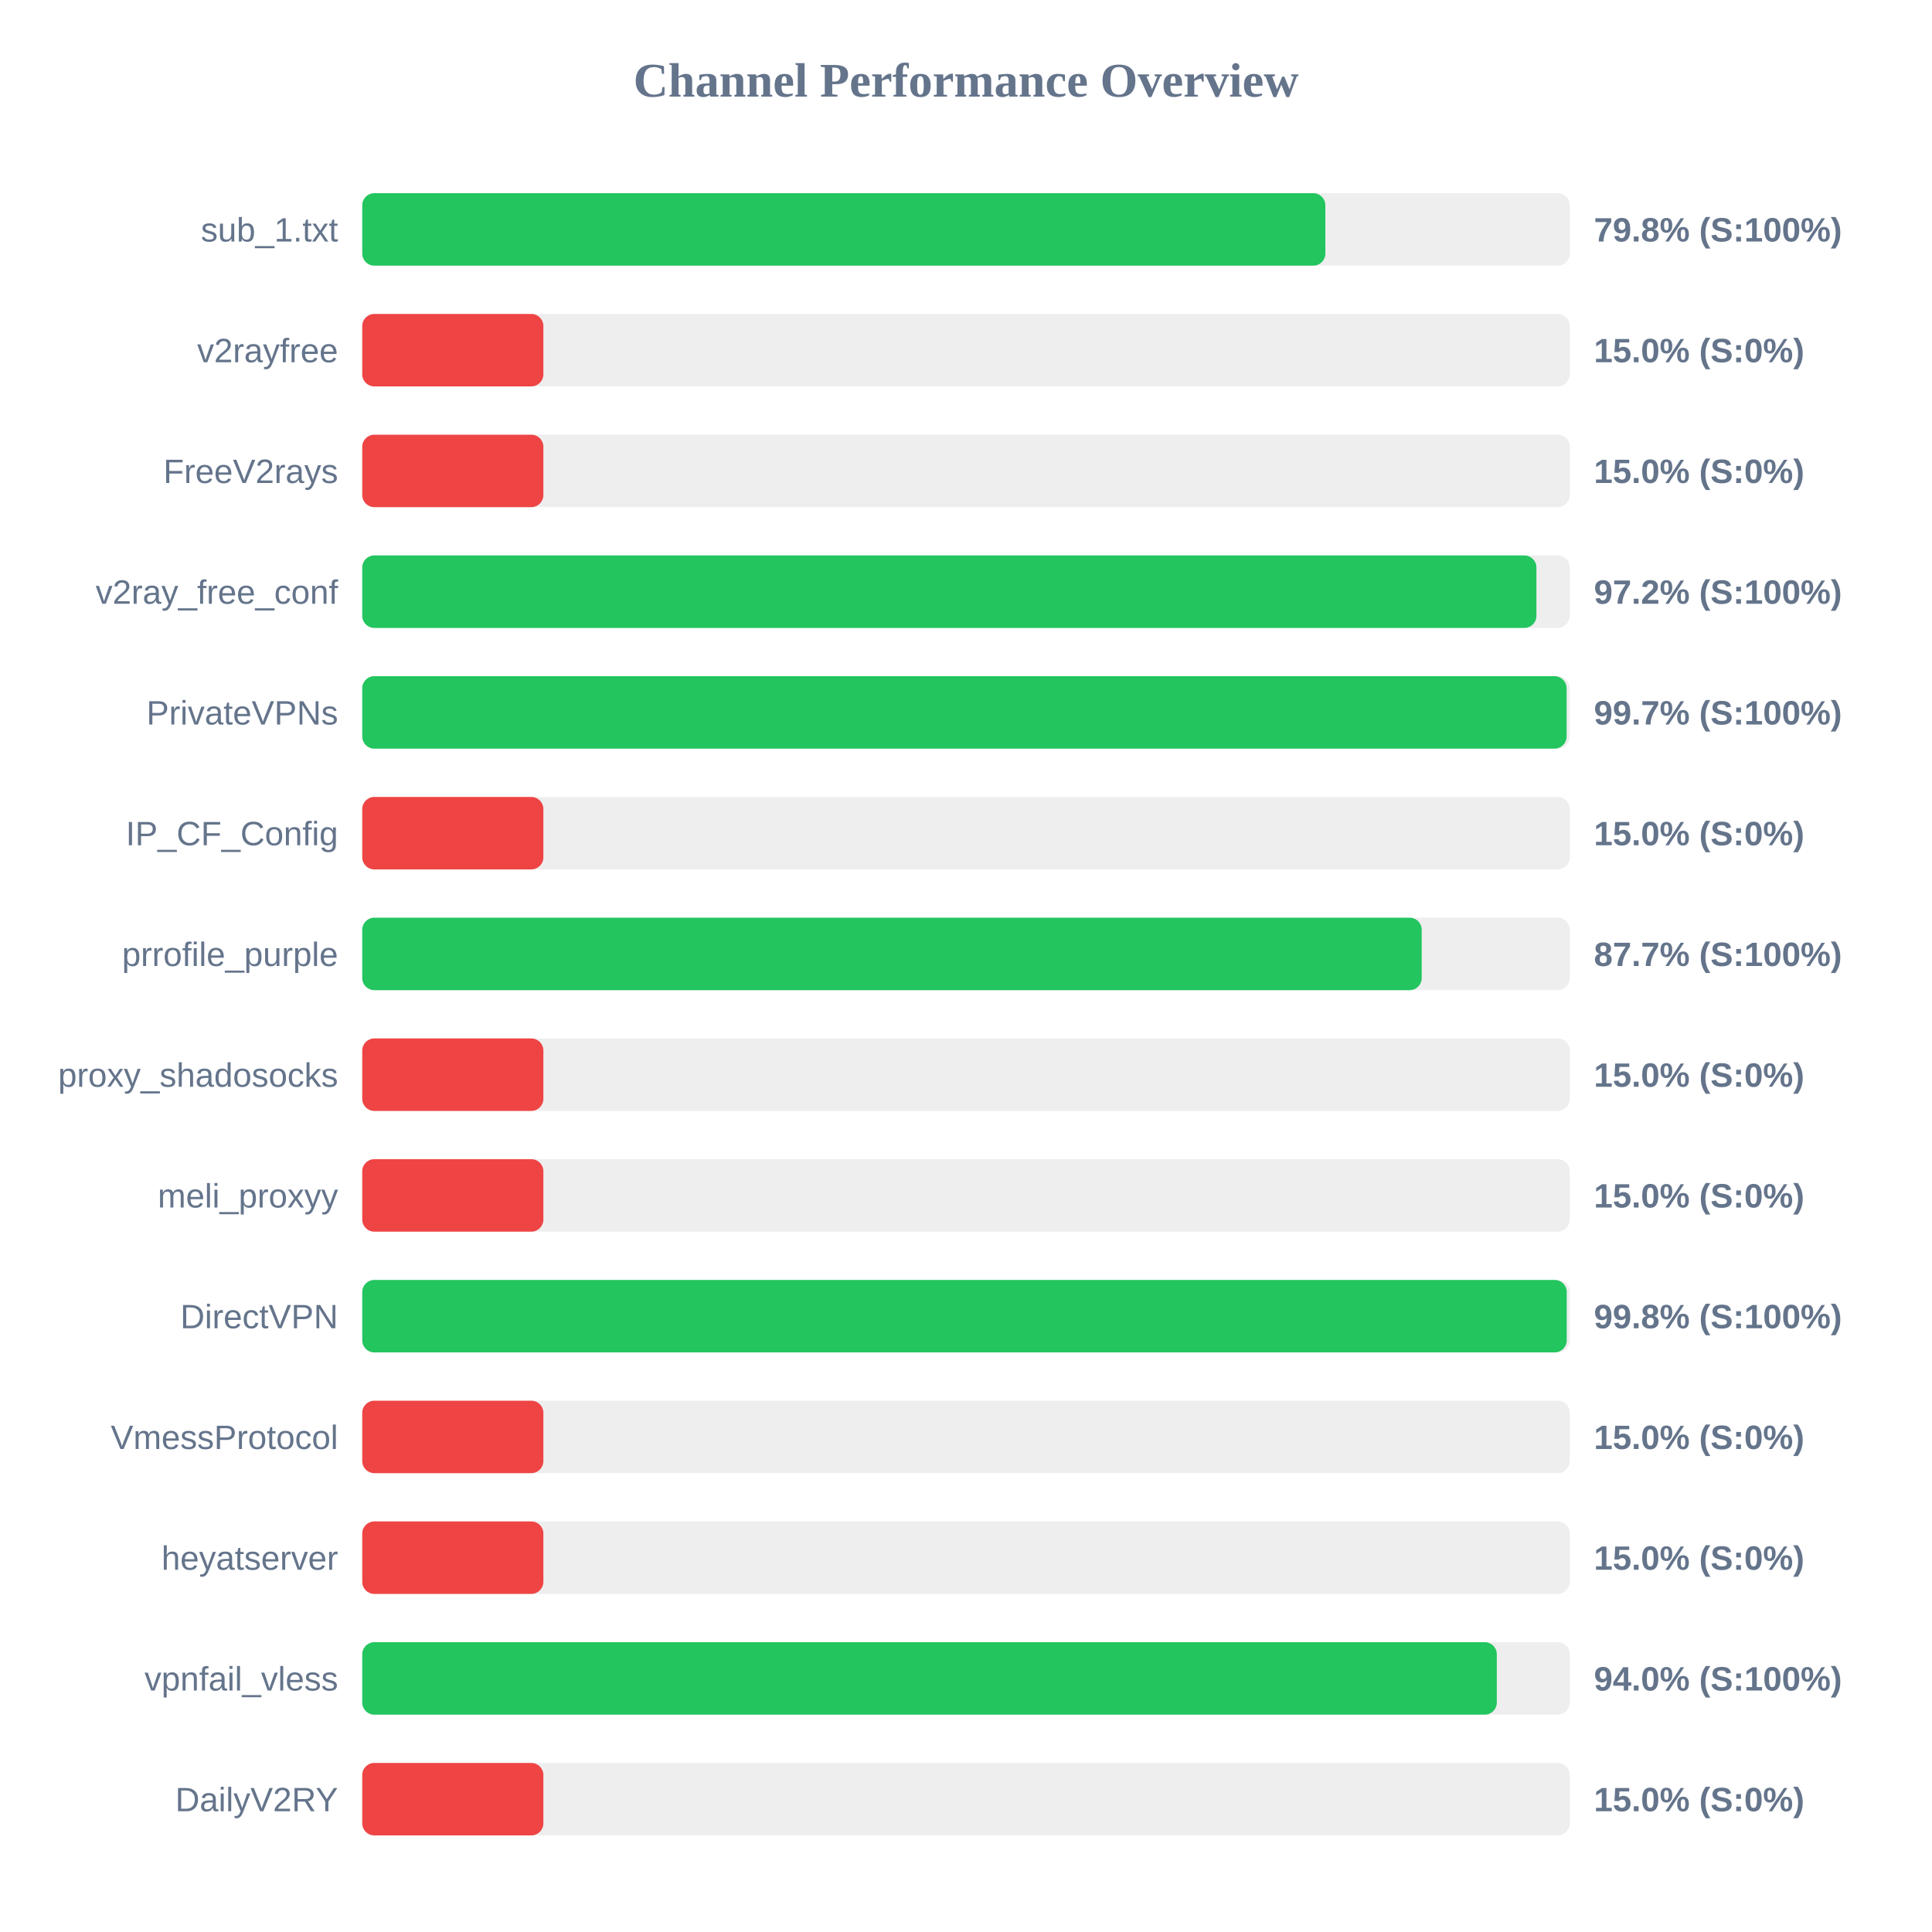
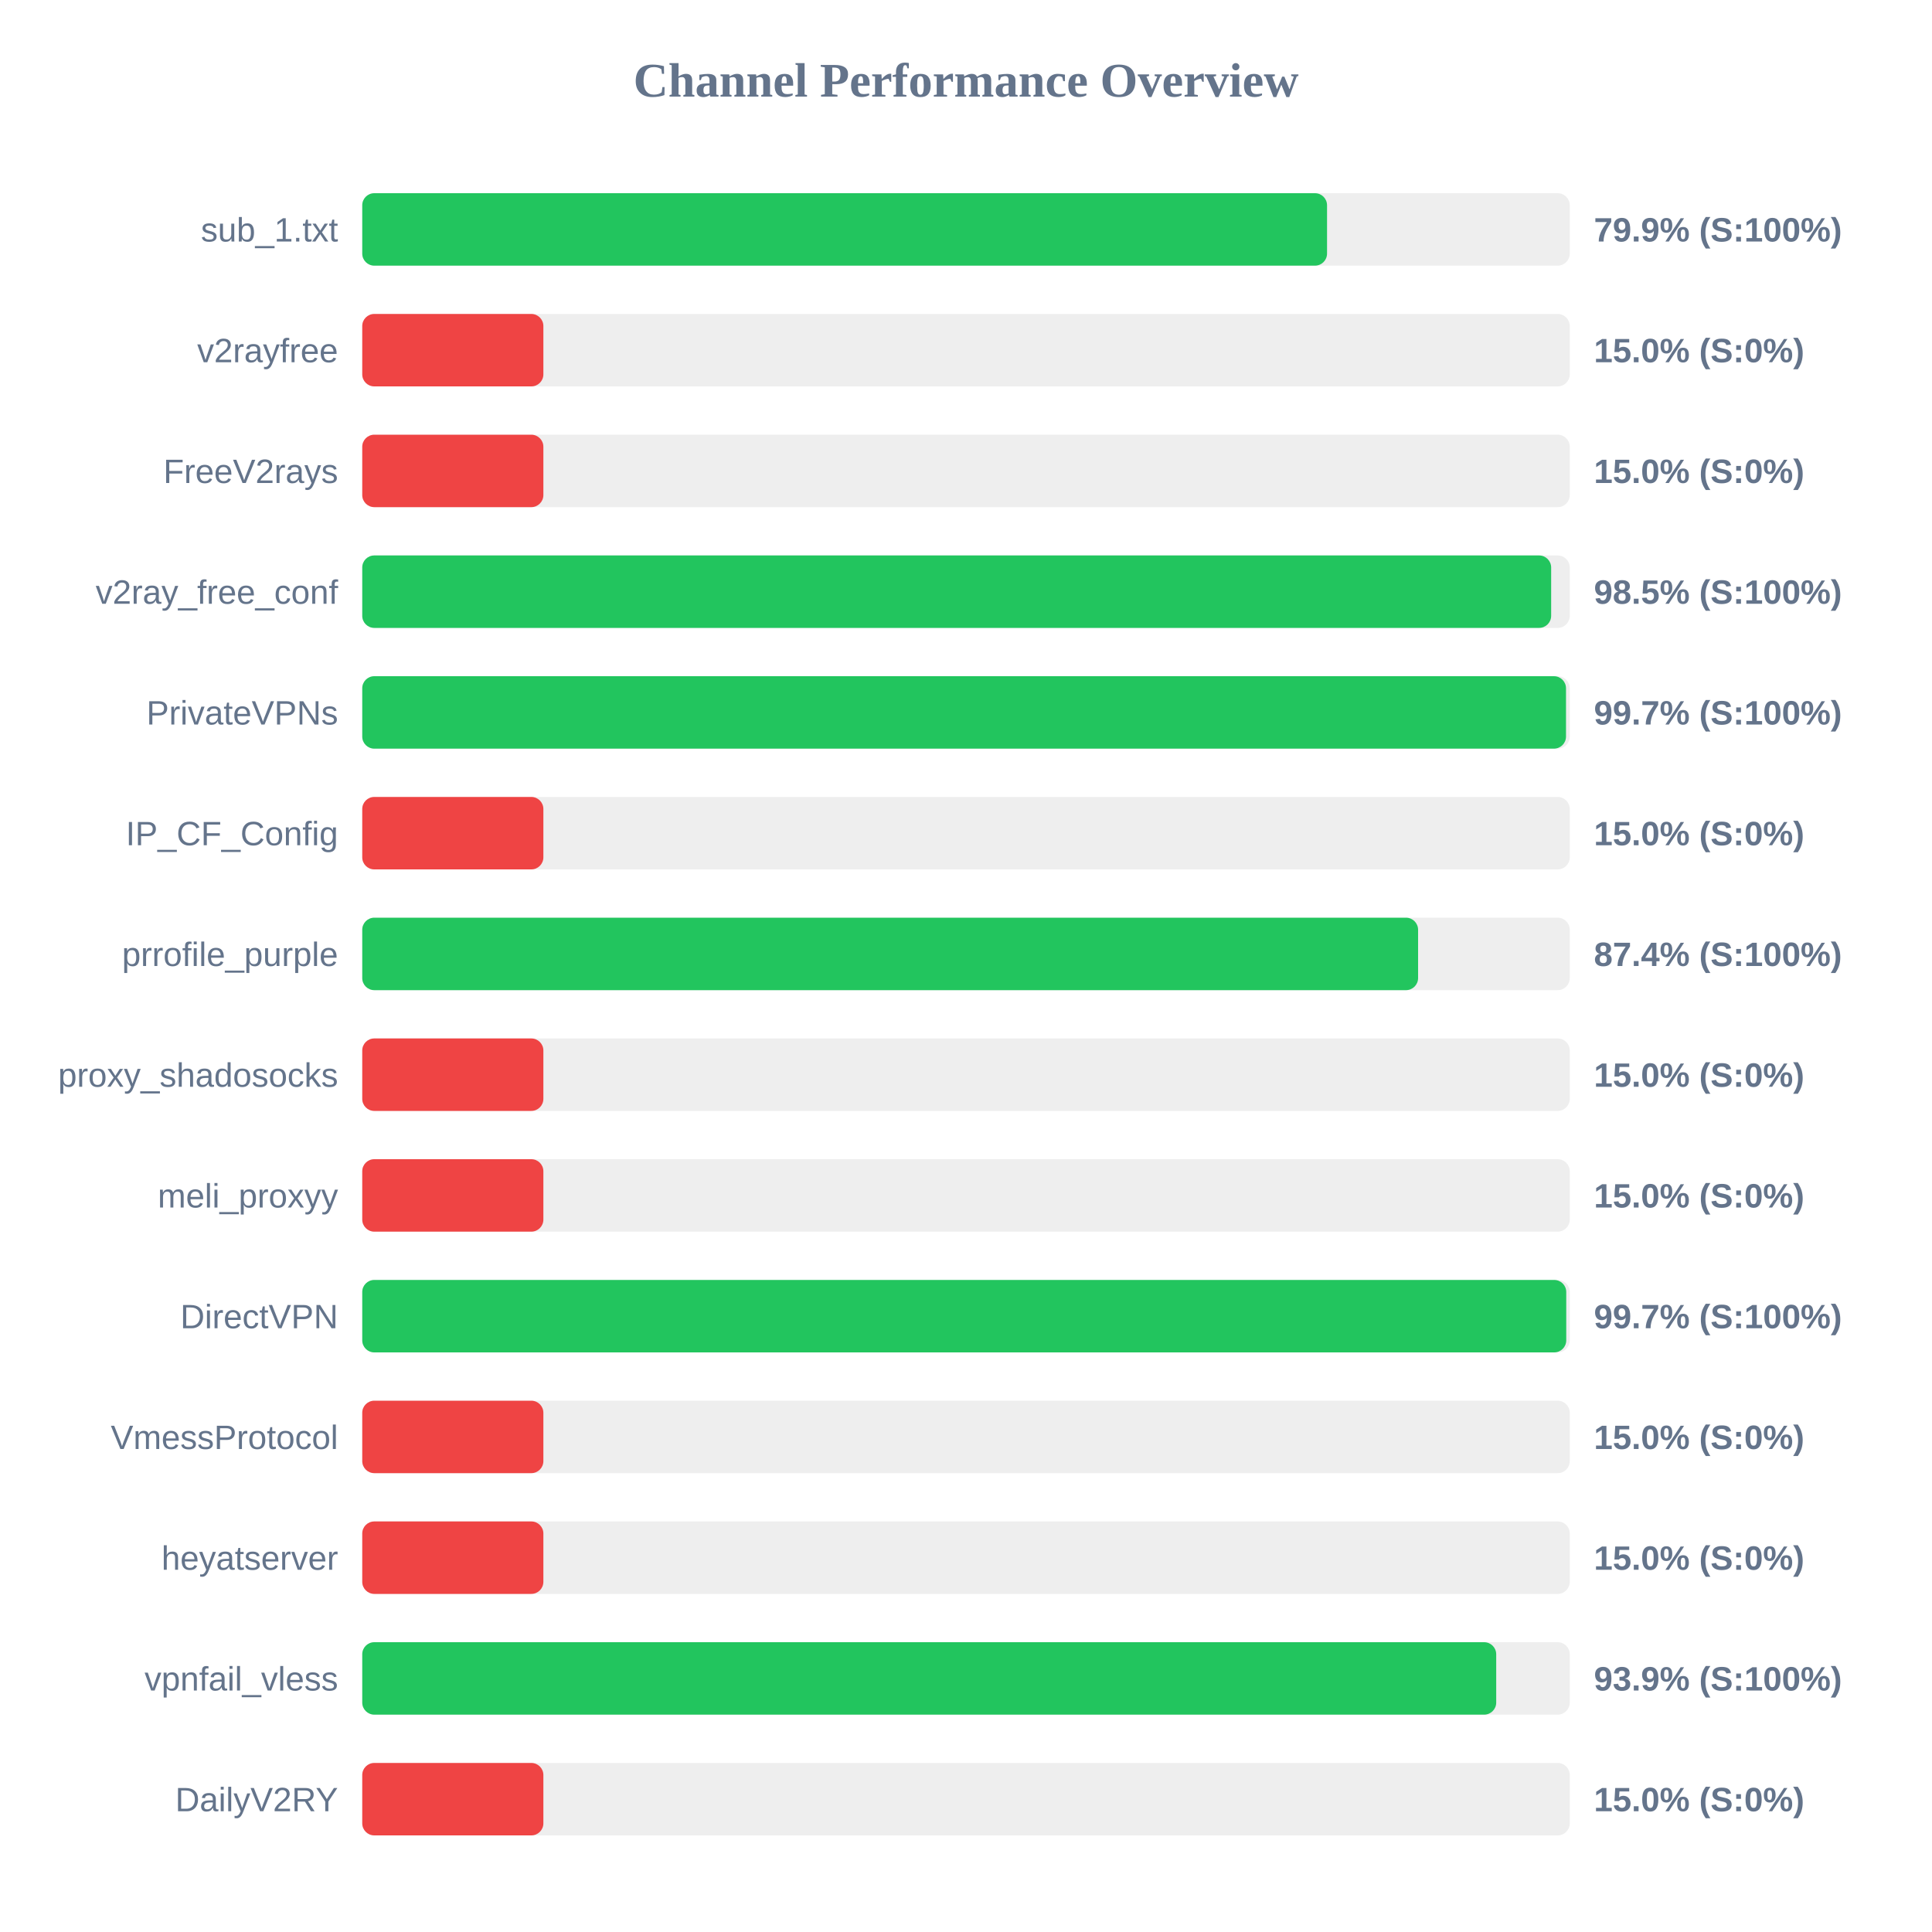
<svg xmlns="http://www.w3.org/2000/svg" width="800" height="800" version="1.1">
  <style>
        .row { font: 14px Arial; fill: #64748b; }
        .score { font: bold 14px Arial; fill: #64748b; }
    </style>
  <text x="400" y="40" text-anchor="middle" font-size="20px" font-weight="bold" fill="#64748b">Channel Performance Overview</text>
  <rect x="150" y="80" width="500" height="30" fill="#eee" rx="5" />
-   <rect x="150" y="80" width="398.8" height="30" fill="#22c55e" rx="5" />
+   <rect x="150" y="80" width="399.5" height="30" fill="#22c55e" rx="5" />
  <text x="140" y="100" text-anchor="end" class="row">sub_1.txt</text>
-   <text x="660" y="100" text-anchor="start" class="score">79.8% (S:100%)</text>
+   <text x="660" y="100" text-anchor="start" class="score">79.9% (S:100%)</text>
  <rect x="150" y="130" width="500" height="30" fill="#eee" rx="5" />
  <rect x="150" y="130" width="75.0" height="30" fill="#ef4444" rx="5" />
  <text x="140" y="150" text-anchor="end" class="row">v2rayfree</text>
  <text x="660" y="150" text-anchor="start" class="score">15.0% (S:0%)</text>
  <rect x="150" y="180" width="500" height="30" fill="#eee" rx="5" />
  <rect x="150" y="180" width="75.0" height="30" fill="#ef4444" rx="5" />
  <text x="140" y="200" text-anchor="end" class="row">FreeV2rays</text>
  <text x="660" y="200" text-anchor="start" class="score">15.0% (S:0%)</text>
  <rect x="150" y="230" width="500" height="30" fill="#eee" rx="5" />
-   <rect x="150" y="230" width="486.2" height="30" fill="#22c55e" rx="5" />
+   <rect x="150" y="230" width="492.3" height="30" fill="#22c55e" rx="5" />
  <text x="140" y="250" text-anchor="end" class="row">v2ray_free_conf</text>
-   <text x="660" y="250" text-anchor="start" class="score">97.2% (S:100%)</text>
+   <text x="660" y="250" text-anchor="start" class="score">98.5% (S:100%)</text>
  <rect x="150" y="280" width="500" height="30" fill="#eee" rx="5" />
-   <rect x="150" y="280" width="498.7" height="30" fill="#22c55e" rx="5" />
+   <rect x="150" y="280" width="498.45" height="30" fill="#22c55e" rx="5" />
  <text x="140" y="300" text-anchor="end" class="row">PrivateVPNs</text>
  <text x="660" y="300" text-anchor="start" class="score">99.7% (S:100%)</text>
  <rect x="150" y="330" width="500" height="30" fill="#eee" rx="5" />
  <rect x="150" y="330" width="75.0" height="30" fill="#ef4444" rx="5" />
  <text x="140" y="350" text-anchor="end" class="row">IP_CF_Config</text>
  <text x="660" y="350" text-anchor="start" class="score">15.0% (S:0%)</text>
  <rect x="150" y="380" width="500" height="30" fill="#eee" rx="5" />
-   <rect x="150" y="380" width="438.7" height="30" fill="#22c55e" rx="5" />
+   <rect x="150" y="380" width="437.2" height="30" fill="#22c55e" rx="5" />
  <text x="140" y="400" text-anchor="end" class="row">prrofile_purple</text>
-   <text x="660" y="400" text-anchor="start" class="score">87.7% (S:100%)</text>
+   <text x="660" y="400" text-anchor="start" class="score">87.4% (S:100%)</text>
  <rect x="150" y="430" width="500" height="30" fill="#eee" rx="5" />
  <rect x="150" y="430" width="75.0" height="30" fill="#ef4444" rx="5" />
  <text x="140" y="450" text-anchor="end" class="row">proxy_shadosocks</text>
  <text x="660" y="450" text-anchor="start" class="score">15.0% (S:0%)</text>
  <rect x="150" y="480" width="500" height="30" fill="#eee" rx="5" />
  <rect x="150" y="480" width="75.0" height="30" fill="#ef4444" rx="5" />
  <text x="140" y="500" text-anchor="end" class="row">meli_proxyy</text>
  <text x="660" y="500" text-anchor="start" class="score">15.0% (S:0%)</text>
  <rect x="150" y="530" width="500" height="30" fill="#eee" rx="5" />
-   <rect x="150" y="530" width="498.75" height="30" fill="#22c55e" rx="5" />
+   <rect x="150" y="530" width="498.55" height="30" fill="#22c55e" rx="5" />
  <text x="140" y="550" text-anchor="end" class="row">DirectVPN</text>
-   <text x="660" y="550" text-anchor="start" class="score">99.8% (S:100%)</text>
+   <text x="660" y="550" text-anchor="start" class="score">99.7% (S:100%)</text>
  <rect x="150" y="580" width="500" height="30" fill="#eee" rx="5" />
  <rect x="150" y="580" width="75.0" height="30" fill="#ef4444" rx="5" />
  <text x="140" y="600" text-anchor="end" class="row">VmessProtocol</text>
  <text x="660" y="600" text-anchor="start" class="score">15.0% (S:0%)</text>
  <rect x="150" y="630" width="500" height="30" fill="#eee" rx="5" />
  <rect x="150" y="630" width="75.0" height="30" fill="#ef4444" rx="5" />
  <text x="140" y="650" text-anchor="end" class="row">heyatserver</text>
  <text x="660" y="650" text-anchor="start" class="score">15.0% (S:0%)</text>
  <rect x="150" y="680" width="500" height="30" fill="#eee" rx="5" />
-   <rect x="150" y="680" width="469.8" height="30" fill="#22c55e" rx="5" />
+   <rect x="150" y="680" width="469.55" height="30" fill="#22c55e" rx="5" />
  <text x="140" y="700" text-anchor="end" class="row">vpnfail_vless</text>
-   <text x="660" y="700" text-anchor="start" class="score">94.0% (S:100%)</text>
+   <text x="660" y="700" text-anchor="start" class="score">93.9% (S:100%)</text>
  <rect x="150" y="730" width="500" height="30" fill="#eee" rx="5" />
  <rect x="150" y="730" width="75.0" height="30" fill="#ef4444" rx="5" />
  <text x="140" y="750" text-anchor="end" class="row">DailyV2RY</text>
  <text x="660" y="750" text-anchor="start" class="score">15.0% (S:0%)</text>
</svg>
